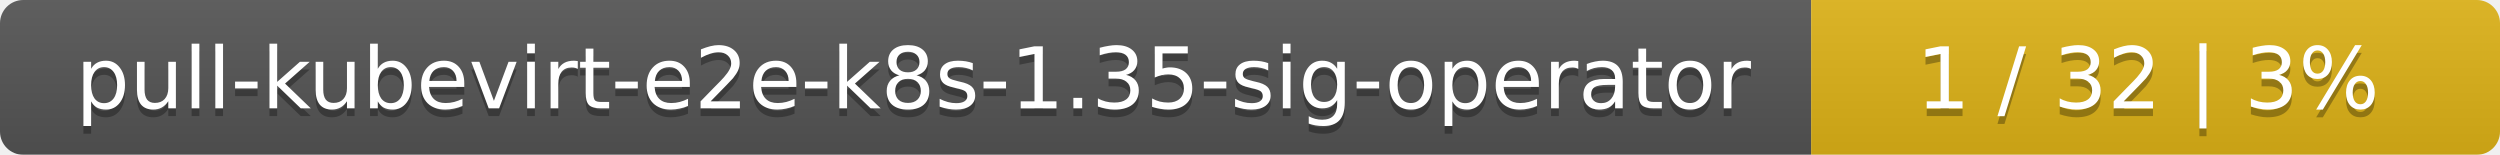
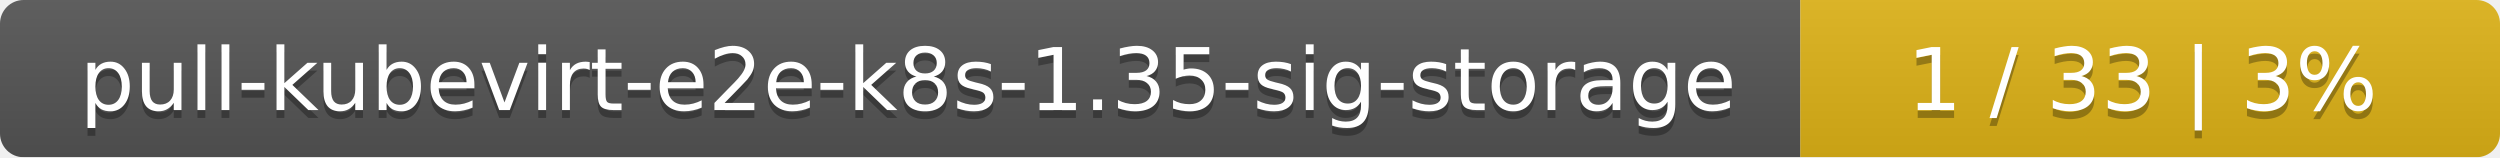
- <svg xmlns="http://www.w3.org/2000/svg" width="323" height="20">
+ <svg xmlns="http://www.w3.org/2000/svg" width="318" height="20">
  <linearGradient id="smooth" x2="0" y2="100%">
    <stop offset="0" stop-color="#bbb" stop-opacity=".1" />
    <stop offset="1" stop-opacity=".1" />
  </linearGradient>
  <mask id="round">
-     <rect width="323" height="20" rx="3" fill="#fff" />
+     <rect width="318" height="20" rx="3" fill="#fff" />
  </mask>
  <g mask="url(#round)">
-     <rect width="234" height="20" fill="#555" />
-     <rect x="234" width="89" height="20" fill="#dfb317" />
-     <rect width="323" height="20" fill="url(#smooth)" />
+     <rect width="229" height="20" fill="#555" />
+     <rect x="229" width="89" height="20" fill="#dfb317" />
+     <rect width="318" height="20" fill="url(#smooth)" />
  </g>
  <g fill="#fff" text-anchor="middle" font-family="DejaVu Sans,Verdana,Geneva,sans-serif" font-size="11">
-     <text x="118" y="15" fill="#010101" fill-opacity=".3">pull-kubevirt-e2e-k8s-1.35-sig-operator</text>
-     <text x="118" y="14">pull-kubevirt-e2e-k8s-1.35-sig-operator</text>
-     <text x="277.5" y="15" fill="#010101" fill-opacity=".3">1 / 32    |    3%</text>
-     <text x="277.5" y="14">1 / 32    |    3%</text>
+     <text x="115.5" y="15" fill="#010101" fill-opacity=".3">pull-kubevirt-e2e-k8s-1.35-sig-storage</text>
+     <text x="115.5" y="14">pull-kubevirt-e2e-k8s-1.35-sig-storage</text>
+     <text x="272.5" y="15" fill="#010101" fill-opacity=".3">1 / 33    |    3%</text>
+     <text x="272.5" y="14">1 / 33    |    3%</text>
  </g>
</svg>
